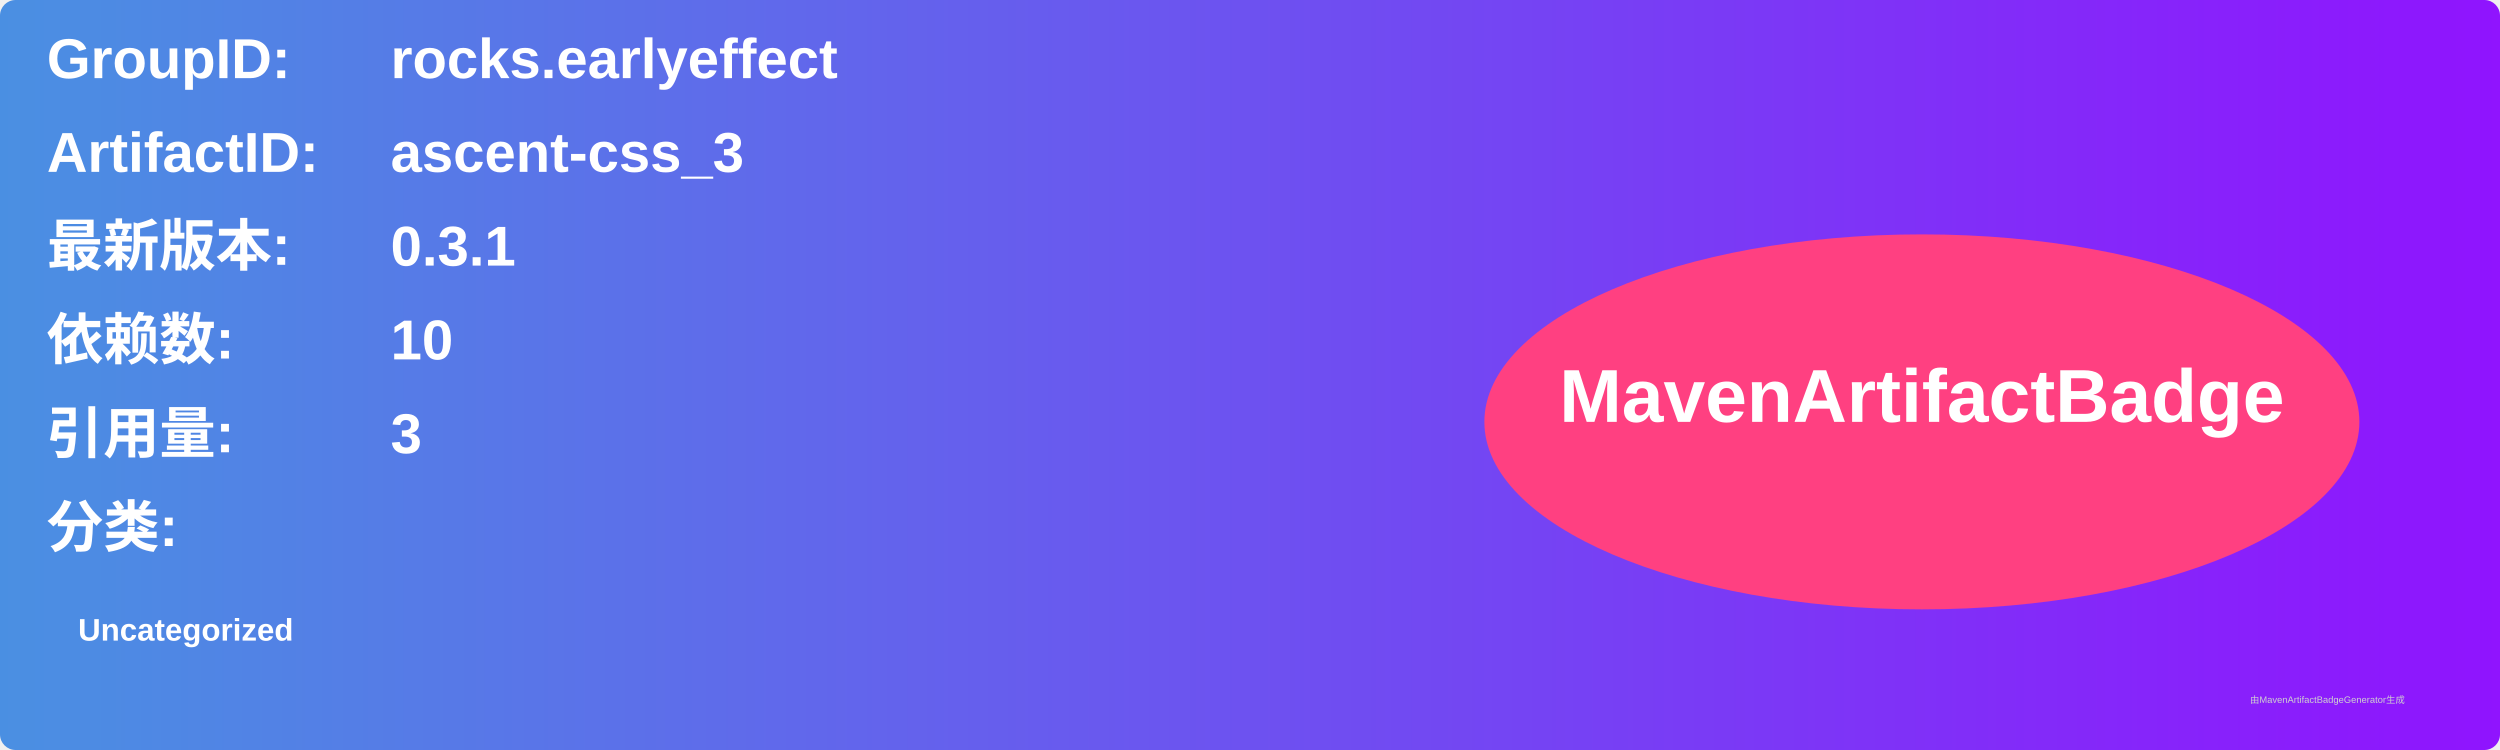
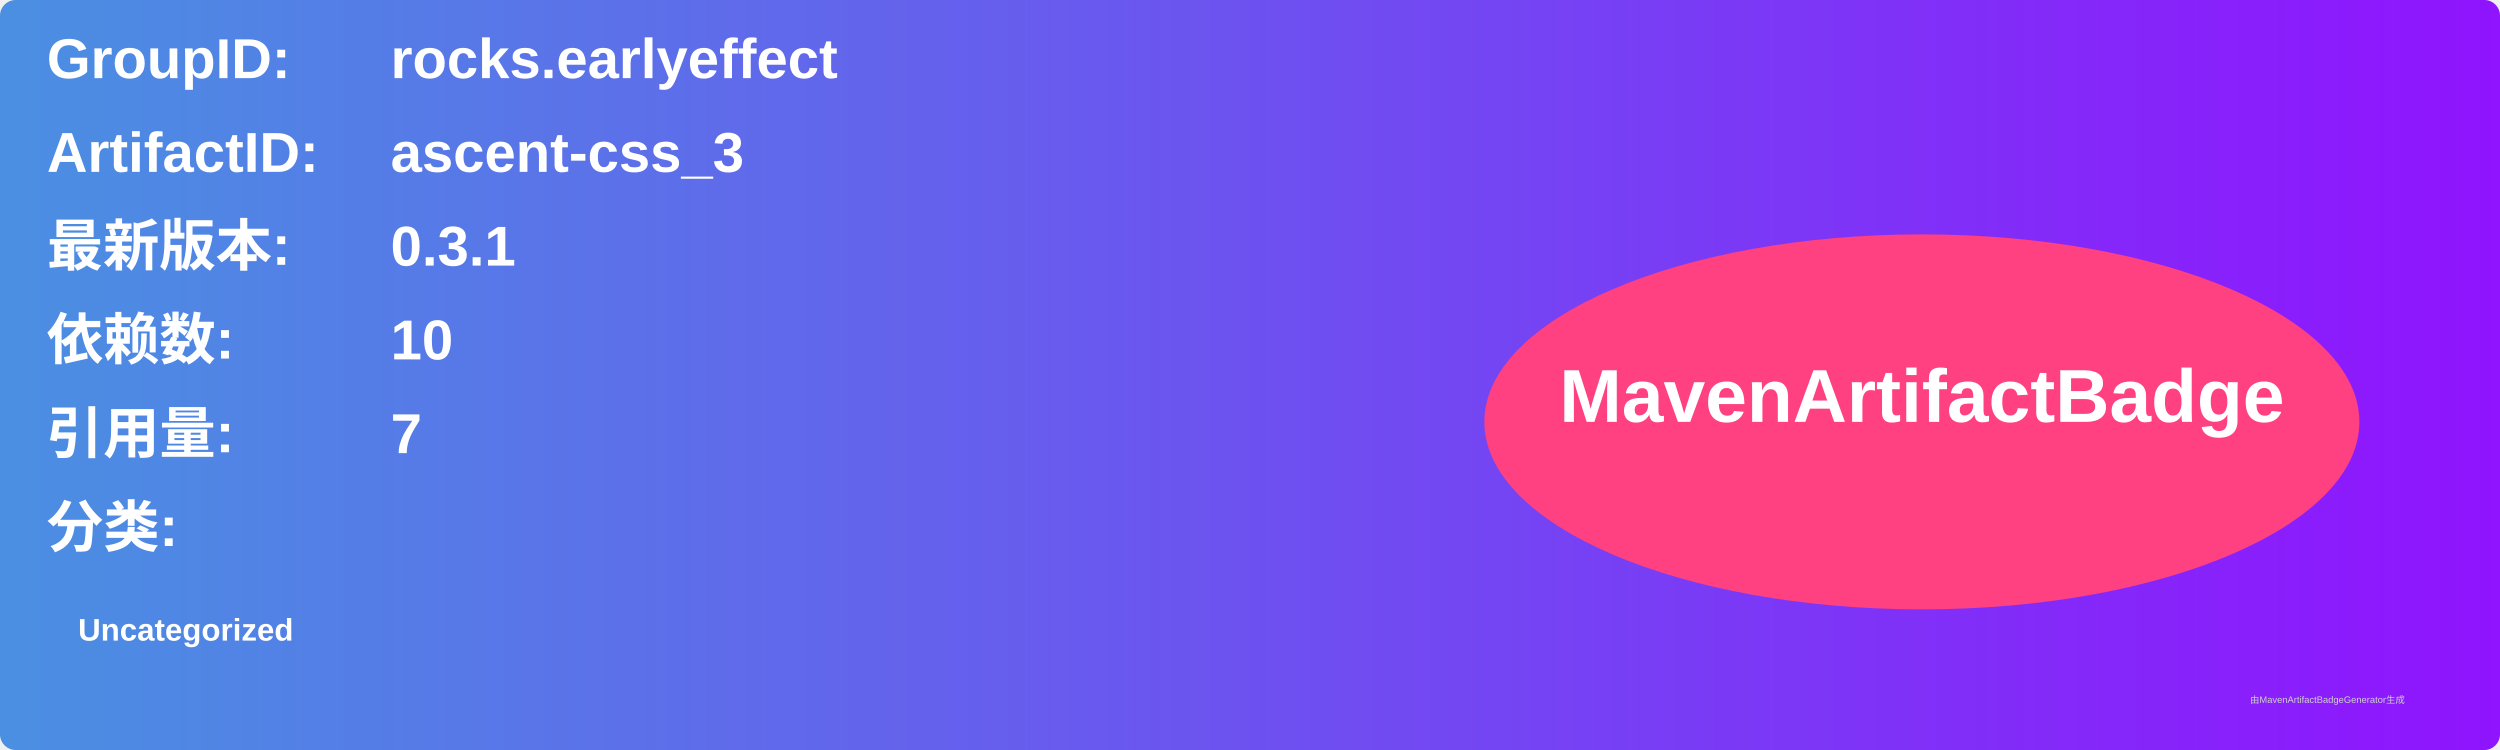
<svg xmlns="http://www.w3.org/2000/svg" width="800" height="240" viewBox="0 0 800 240">
  <linearGradient id="grad" x1="0%" y1="0%" x2="100%" y2="0%">
    <stop offset="0%" stop-color="#4a90e2" />
    <stop offset="100%" stop-color="#9013fe" />
  </linearGradient>
  <rect width="100%" height="100%" rx="5" ry="5" fill="url(#grad)" />
  <g transform="translate(15, 15)">
    <text x="0" y="10" font-family="Arial" font-size="18" fill="white" font-weight="bold" width="260">GroupID:</text>
    <text x="110" y="10" font-family="Arial" font-size="18" fill="white" font-weight="bold" width="460">rocks.earlyeffect</text>
    <text x="0" y="40" font-family="Arial" font-size="18" fill="white" font-weight="bold" width="260">ArtifactID:</text>
    <text x="110" y="40" font-family="Arial" font-size="18" fill="white" font-weight="bold" width="460">ascent-css_3</text>
    <text x="0" y="70" font-family="Arial" font-size="18" fill="white" font-weight="bold">最新版本:</text>
    <text x="110" y="70" font-family="Arial" font-size="18" fill="white" font-weight="bold">
      <tspan font-weight="bold">0.3.1</tspan>
    </text>
    <text x="0" y="100" font-family="Arial" font-size="18" fill="white" font-weight="bold">依赖数: </text>
    <text x="110" y="100" font-family="Arial" font-size="18" fill="white">
      <tspan font-weight="bold">10</tspan>
    </text>
    <text x="0" y="130" font-family="Arial" font-size="18" fill="white" font-weight="bold">引用量: </text>
    <text x="110" y="130" font-family="Arial" font-size="18" fill="white">
-       <tspan font-weight="bold">3</tspan>
+       <tspan font-weight="bold">7</tspan>
    </text>
    <text x="0" y="160" font-family="Arial" font-size="18" fill="white" font-weight="bold">分类:</text>
    <text x="10" y="190" font-family="Arial" font-size="10" fill="white">
      <tspan font-weight="bold">Uncategorized</tspan>
    </text>
    <ellipse cx="600" cy="120" rx="140" ry="60" fill="#ff4081" />
    <text x="600" y="120" text-anchor="middle" font-family="Arial" font-size="24" fill="white" font-weight="bold">MavenArtifactBadge</text>
  </g>
  <text x="720" y="225" font-family="Arial" font-size="3" fill="#d0d0d0">由MavenArtifactBadgeGenerator生成</text>
</svg>
